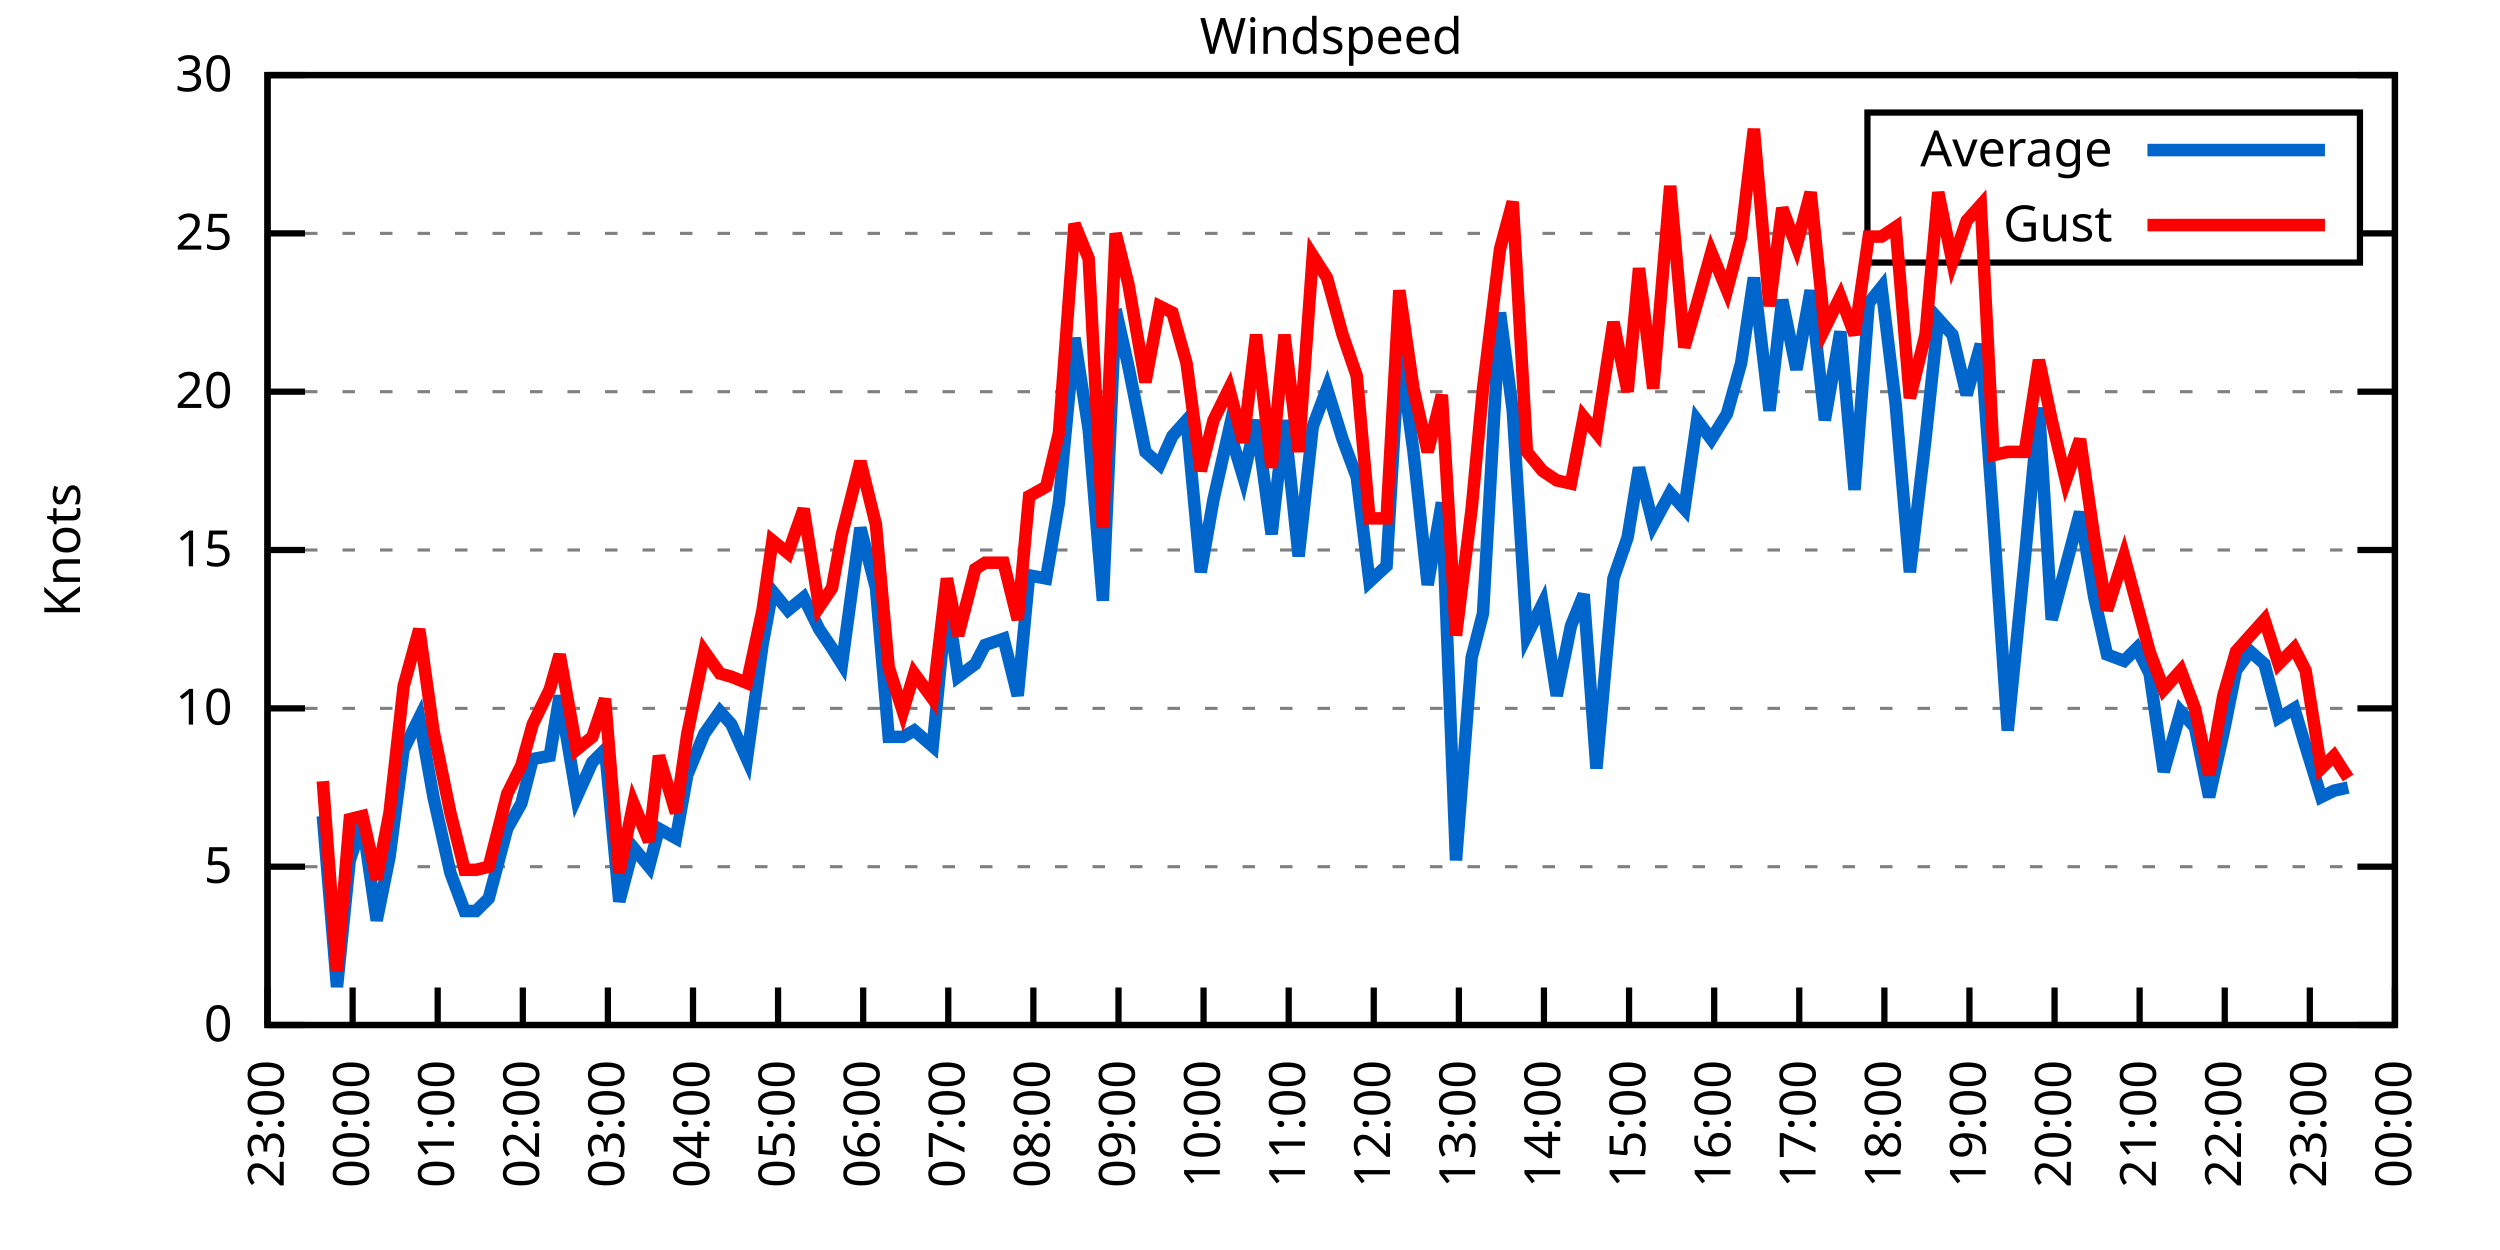
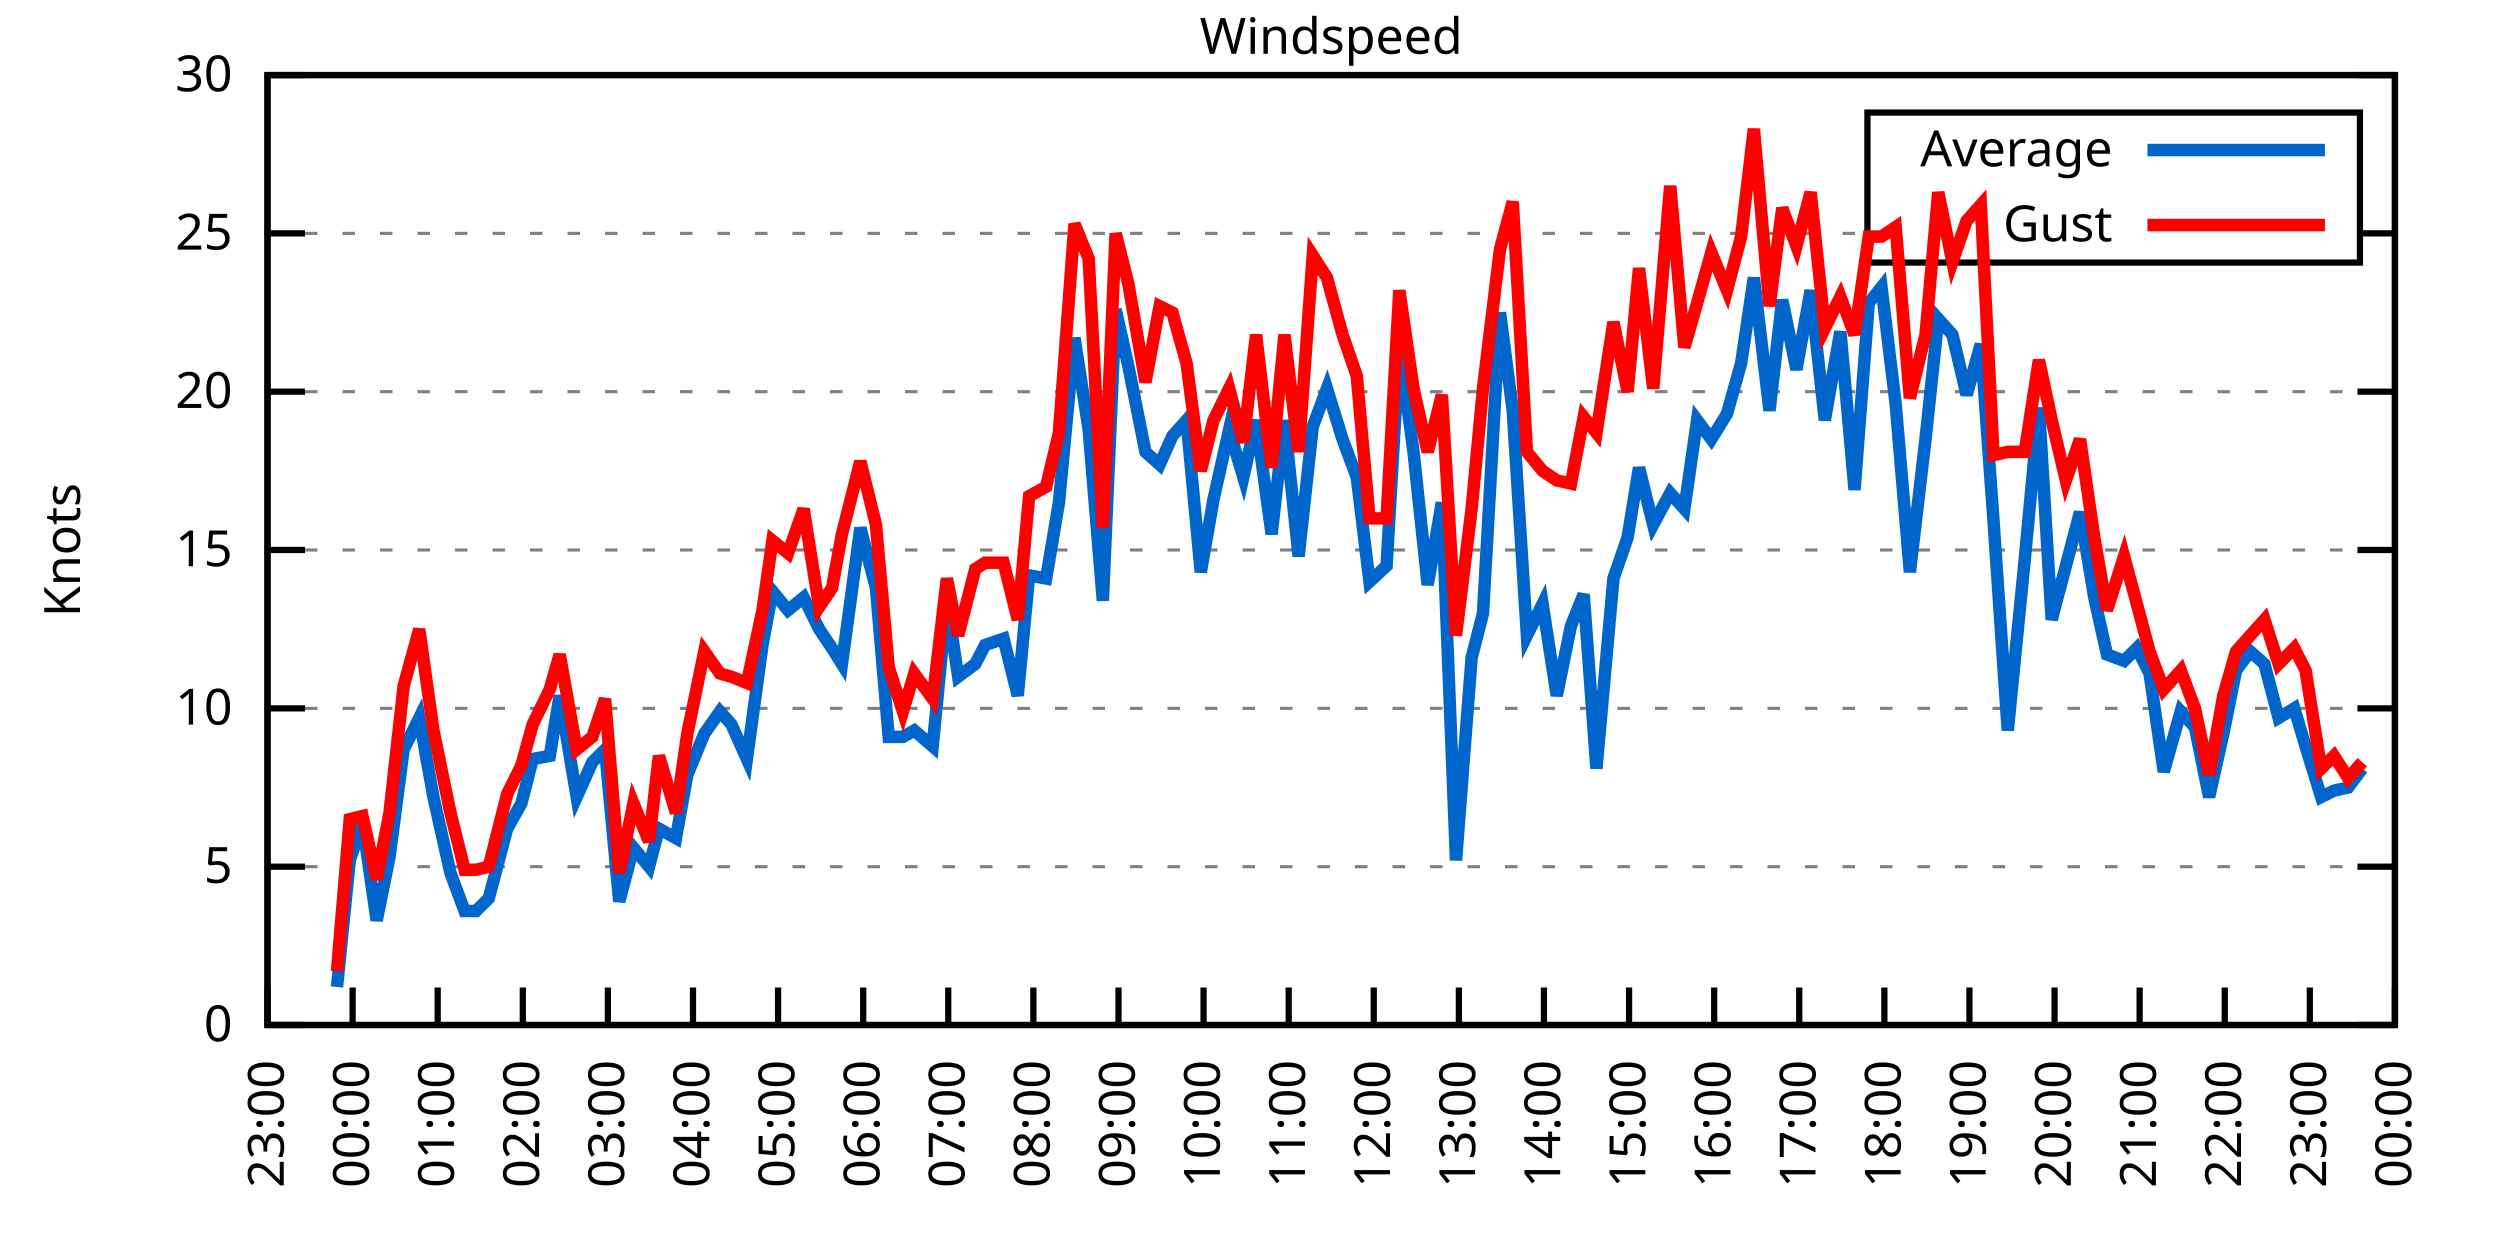
<svg xmlns="http://www.w3.org/2000/svg" xmlns:xlink="http://www.w3.org/1999/xlink" width="400" height="200" viewBox="0 0 400 200">
  <g id="gnuplot_canvas">
    <rect x="0" y="0" width="400" height="200" fill="none" />
    <defs>
      <circle id="gpDot" r="0.5" stroke-width="0.5" stroke="currentColor" />
      <path id="gpPt0" stroke-width="0.333" stroke="currentColor" d="M-1,0 h2 M0,-1 v2" />
      <path id="gpPt1" stroke-width="0.333" stroke="currentColor" d="M-1,-1 L1,1 M1,-1 L-1,1" />
      <path id="gpPt2" stroke-width="0.333" stroke="currentColor" d="M-1,0 L1,0 M0,-1 L0,1 M-1,-1 L1,1 M-1,1 L1,-1" />
      <rect id="gpPt3" stroke-width="0.333" stroke="currentColor" x="-1" y="-1" width="2" height="2" />
      <rect id="gpPt4" stroke-width="0.333" stroke="currentColor" fill="currentColor" x="-1" y="-1" width="2" height="2" />
      <circle id="gpPt5" stroke-width="0.333" stroke="currentColor" cx="0" cy="0" r="1" />
      <use xlink:href="#gpPt5" id="gpPt6" fill="currentColor" stroke="none" />
      <path id="gpPt7" stroke-width="0.333" stroke="currentColor" d="M0,-1.33 L-1.33,0.67 L1.33,0.67 z" />
      <use xlink:href="#gpPt7" id="gpPt8" fill="currentColor" stroke="none" />
      <use xlink:href="#gpPt7" id="gpPt9" stroke="currentColor" transform="rotate(180)" />
      <use xlink:href="#gpPt9" id="gpPt10" fill="currentColor" stroke="none" />
      <use xlink:href="#gpPt3" id="gpPt11" stroke="currentColor" transform="rotate(45)" />
      <use xlink:href="#gpPt11" id="gpPt12" fill="currentColor" stroke="none" />
      <path id="gpPt13" stroke-width="0.333" stroke="currentColor" d="M0,1.330 L1.265,0.411 L0.782,-1.067 L-0.782,-1.076 L-1.265,0.411 z" />
      <use xlink:href="#gpPt13" id="gpPt14" fill="currentColor" stroke="none" />
      <filter id="textbox" filterUnits="objectBoundingBox" x="0" y="0" height="1" width="1">
        <feFlood flood-color="white" flood-opacity="1" result="bgnd" />
        <feComposite in="SourceGraphic" in2="bgnd" operator="atop" />
      </filter>
      <filter id="greybox" filterUnits="objectBoundingBox" x="0" y="0" height="1" width="1">
        <feFlood flood-color="lightgrey" flood-opacity="1" result="grey" />
        <feComposite in="SourceGraphic" in2="grey" operator="atop" />
      </filter>
    </defs>
    <g fill="none" color="white" stroke="currentColor" stroke-width="1.00" stroke-linecap="butt" stroke-linejoin="miter">
</g>
    <g fill="none" color="black" stroke="currentColor" stroke-width="1.00" stroke-linecap="butt" stroke-linejoin="miter">
      <g stroke="none" shape-rendering="crispEdges">
        <polygon fill="rgb(255, 255, 255)" points="42.80,164.00 383.18,164.00 383.18,12.02 42.80,12.02 " />
      </g>
    </g>
    <g fill="none" color="black" stroke="currentColor" stroke-width="1.00" stroke-linecap="butt" stroke-linejoin="miter">
</g>
    <g fill="none" color="black" stroke="black" stroke-width="0.50" stroke-linecap="butt" stroke-linejoin="miter">
</g>
    <g fill="none" color="gray" stroke="currentColor" stroke-width="0.50" stroke-linecap="butt" stroke-linejoin="miter">
      <path stroke="gray" stroke-dasharray="2,4" class="gridline" d="M42.80,164.00 L383.19,164.00  " />
    </g>
    <g fill="none" color="gray" stroke="gray" stroke-width="1.00" stroke-linecap="butt" stroke-linejoin="miter">
</g>
    <g fill="none" color="black" stroke="currentColor" stroke-width="1.00" stroke-linecap="butt" stroke-linejoin="miter">
      <path stroke="black" d="M42.80,164.00 L48.80,164.00 M383.19,164.00 L377.19,164.00  " />
      <g transform="translate(37.20,166.60)" stroke="none" fill="black" font-family="Sans" font-size="8.00" text-anchor="end">
        <text>
          <tspan font-family="Sans"> 0</tspan>
        </text>
      </g>
    </g>
    <g fill="none" color="black" stroke="currentColor" stroke-width="1.00" stroke-linecap="butt" stroke-linejoin="miter">
</g>
    <g fill="none" color="black" stroke="black" stroke-width="0.50" stroke-linecap="butt" stroke-linejoin="miter">
</g>
    <g fill="none" color="gray" stroke="currentColor" stroke-width="0.50" stroke-linecap="butt" stroke-linejoin="miter">
      <path stroke="gray" stroke-dasharray="2,4" class="gridline" d="M42.80,138.67 L383.19,138.67  " />
    </g>
    <g fill="none" color="gray" stroke="gray" stroke-width="1.00" stroke-linecap="butt" stroke-linejoin="miter">
</g>
    <g fill="none" color="black" stroke="currentColor" stroke-width="1.00" stroke-linecap="butt" stroke-linejoin="miter">
      <path stroke="black" d="M42.80,138.67 L48.80,138.67 M383.19,138.67 L377.19,138.67  " />
      <g transform="translate(37.20,141.27)" stroke="none" fill="black" font-family="Sans" font-size="8.00" text-anchor="end">
        <text>
          <tspan font-family="Sans"> 5</tspan>
        </text>
      </g>
    </g>
    <g fill="none" color="black" stroke="currentColor" stroke-width="1.00" stroke-linecap="butt" stroke-linejoin="miter">
</g>
    <g fill="none" color="black" stroke="black" stroke-width="0.50" stroke-linecap="butt" stroke-linejoin="miter">
</g>
    <g fill="none" color="gray" stroke="currentColor" stroke-width="0.50" stroke-linecap="butt" stroke-linejoin="miter">
      <path stroke="gray" stroke-dasharray="2,4" class="gridline" d="M42.80,113.34 L383.19,113.34  " />
    </g>
    <g fill="none" color="gray" stroke="gray" stroke-width="1.00" stroke-linecap="butt" stroke-linejoin="miter">
</g>
    <g fill="none" color="black" stroke="currentColor" stroke-width="1.00" stroke-linecap="butt" stroke-linejoin="miter">
      <path stroke="black" d="M42.80,113.34 L48.80,113.34 M383.19,113.34 L377.19,113.34  " />
      <g transform="translate(37.20,115.94)" stroke="none" fill="black" font-family="Sans" font-size="8.00" text-anchor="end">
        <text>
          <tspan font-family="Sans"> 10</tspan>
        </text>
      </g>
    </g>
    <g fill="none" color="black" stroke="currentColor" stroke-width="1.00" stroke-linecap="butt" stroke-linejoin="miter">
</g>
    <g fill="none" color="black" stroke="black" stroke-width="0.50" stroke-linecap="butt" stroke-linejoin="miter">
</g>
    <g fill="none" color="gray" stroke="currentColor" stroke-width="0.50" stroke-linecap="butt" stroke-linejoin="miter">
      <path stroke="gray" stroke-dasharray="2,4" class="gridline" d="M42.80,88.00 L383.19,88.00  " />
    </g>
    <g fill="none" color="gray" stroke="gray" stroke-width="1.00" stroke-linecap="butt" stroke-linejoin="miter">
</g>
    <g fill="none" color="black" stroke="currentColor" stroke-width="1.00" stroke-linecap="butt" stroke-linejoin="miter">
      <path stroke="black" d="M42.80,88.00 L48.80,88.00 M383.19,88.00 L377.19,88.00  " />
      <g transform="translate(37.20,90.60)" stroke="none" fill="black" font-family="Sans" font-size="8.00" text-anchor="end">
        <text>
          <tspan font-family="Sans"> 15</tspan>
        </text>
      </g>
    </g>
    <g fill="none" color="black" stroke="currentColor" stroke-width="1.00" stroke-linecap="butt" stroke-linejoin="miter">
</g>
    <g fill="none" color="black" stroke="black" stroke-width="0.50" stroke-linecap="butt" stroke-linejoin="miter">
</g>
    <g fill="none" color="gray" stroke="currentColor" stroke-width="0.50" stroke-linecap="butt" stroke-linejoin="miter">
      <path stroke="gray" stroke-dasharray="2,4" class="gridline" d="M42.80,62.67 L383.19,62.67  " />
    </g>
    <g fill="none" color="gray" stroke="gray" stroke-width="1.00" stroke-linecap="butt" stroke-linejoin="miter">
</g>
    <g fill="none" color="black" stroke="currentColor" stroke-width="1.00" stroke-linecap="butt" stroke-linejoin="miter">
      <path stroke="black" d="M42.80,62.67 L48.80,62.67 M383.19,62.67 L377.19,62.67  " />
      <g transform="translate(37.20,65.27)" stroke="none" fill="black" font-family="Sans" font-size="8.00" text-anchor="end">
        <text>
          <tspan font-family="Sans"> 20</tspan>
        </text>
      </g>
    </g>
    <g fill="none" color="black" stroke="currentColor" stroke-width="1.00" stroke-linecap="butt" stroke-linejoin="miter">
</g>
    <g fill="none" color="black" stroke="black" stroke-width="0.50" stroke-linecap="butt" stroke-linejoin="miter">
</g>
    <g fill="none" color="gray" stroke="currentColor" stroke-width="0.50" stroke-linecap="butt" stroke-linejoin="miter">
      <path stroke="gray" stroke-dasharray="2,4" class="gridline" d="M42.80,37.34 L298.79,37.34 M377.59,37.34 L383.19,37.34  " />
    </g>
    <g fill="none" color="gray" stroke="gray" stroke-width="1.00" stroke-linecap="butt" stroke-linejoin="miter">
</g>
    <g fill="none" color="black" stroke="currentColor" stroke-width="1.00" stroke-linecap="butt" stroke-linejoin="miter">
      <path stroke="black" d="M42.80,37.34 L48.80,37.34 M383.19,37.34 L377.19,37.34  " />
      <g transform="translate(37.20,39.94)" stroke="none" fill="black" font-family="Sans" font-size="8.00" text-anchor="end">
        <text>
          <tspan font-family="Sans"> 25</tspan>
        </text>
      </g>
    </g>
    <g fill="none" color="black" stroke="currentColor" stroke-width="1.00" stroke-linecap="butt" stroke-linejoin="miter">
</g>
    <g fill="none" color="black" stroke="black" stroke-width="0.50" stroke-linecap="butt" stroke-linejoin="miter">
</g>
    <g fill="none" color="gray" stroke="currentColor" stroke-width="0.50" stroke-linecap="butt" stroke-linejoin="miter">
      <path stroke="gray" stroke-dasharray="2,4" class="gridline" d="M42.80,12.01 L383.19,12.01  " />
    </g>
    <g fill="none" color="gray" stroke="gray" stroke-width="1.00" stroke-linecap="butt" stroke-linejoin="miter">
</g>
    <g fill="none" color="black" stroke="currentColor" stroke-width="1.00" stroke-linecap="butt" stroke-linejoin="miter">
      <path stroke="black" d="M42.80,12.01 L48.80,12.01 M383.19,12.01 L377.19,12.01  " />
      <g transform="translate(37.20,14.61)" stroke="none" fill="black" font-family="Sans" font-size="8.00" text-anchor="end">
        <text>
          <tspan font-family="Sans"> 30</tspan>
        </text>
      </g>
    </g>
    <g fill="none" color="black" stroke="currentColor" stroke-width="1.00" stroke-linecap="butt" stroke-linejoin="miter">
      <path stroke="black" d="M42.80,164.00 L42.80,158.00  " />
      <g transform="translate(45.40,169.60) rotate(270.00)" stroke="none" fill="black" font-family="Sans" font-size="8.00" text-anchor="end">
        <text>
          <tspan font-family="Sans">23:00</tspan>
        </text>
      </g>
    </g>
    <g fill="none" color="black" stroke="currentColor" stroke-width="1.00" stroke-linecap="butt" stroke-linejoin="miter">
      <path stroke="black" d="M56.42,164.00 L56.42,158.00  " />
      <g transform="translate(59.02,169.60) rotate(270.00)" stroke="none" fill="black" font-family="Sans" font-size="8.00" text-anchor="end">
        <text>
          <tspan font-family="Sans">00:00</tspan>
        </text>
      </g>
    </g>
    <g fill="none" color="black" stroke="currentColor" stroke-width="1.00" stroke-linecap="butt" stroke-linejoin="miter">
      <path stroke="black" d="M70.03,164.00 L70.03,158.00  " />
      <g transform="translate(72.63,169.60) rotate(270.00)" stroke="none" fill="black" font-family="Sans" font-size="8.00" text-anchor="end">
        <text>
          <tspan font-family="Sans">01:00</tspan>
        </text>
      </g>
    </g>
    <g fill="none" color="black" stroke="currentColor" stroke-width="1.00" stroke-linecap="butt" stroke-linejoin="miter">
      <path stroke="black" d="M83.65,164.00 L83.65,158.00  " />
      <g transform="translate(86.25,169.60) rotate(270.00)" stroke="none" fill="black" font-family="Sans" font-size="8.00" text-anchor="end">
        <text>
          <tspan font-family="Sans">02:00</tspan>
        </text>
      </g>
    </g>
    <g fill="none" color="black" stroke="currentColor" stroke-width="1.00" stroke-linecap="butt" stroke-linejoin="miter">
      <path stroke="black" d="M97.26,164.00 L97.26,158.00  " />
      <g transform="translate(99.86,169.60) rotate(270.00)" stroke="none" fill="black" font-family="Sans" font-size="8.00" text-anchor="end">
        <text>
          <tspan font-family="Sans">03:00</tspan>
        </text>
      </g>
    </g>
    <g fill="none" color="black" stroke="currentColor" stroke-width="1.00" stroke-linecap="butt" stroke-linejoin="miter">
      <path stroke="black" d="M110.88,164.00 L110.88,158.00  " />
      <g transform="translate(113.48,169.60) rotate(270.00)" stroke="none" fill="black" font-family="Sans" font-size="8.00" text-anchor="end">
        <text>
          <tspan font-family="Sans">04:00</tspan>
        </text>
      </g>
    </g>
    <g fill="none" color="black" stroke="currentColor" stroke-width="1.00" stroke-linecap="butt" stroke-linejoin="miter">
      <path stroke="black" d="M124.49,164.00 L124.49,158.00  " />
      <g transform="translate(127.09,169.60) rotate(270.00)" stroke="none" fill="black" font-family="Sans" font-size="8.00" text-anchor="end">
        <text>
          <tspan font-family="Sans">05:00</tspan>
        </text>
      </g>
    </g>
    <g fill="none" color="black" stroke="currentColor" stroke-width="1.00" stroke-linecap="butt" stroke-linejoin="miter">
      <path stroke="black" d="M138.11,164.00 L138.11,158.00  " />
      <g transform="translate(140.71,169.60) rotate(270.00)" stroke="none" fill="black" font-family="Sans" font-size="8.00" text-anchor="end">
        <text>
          <tspan font-family="Sans">06:00</tspan>
        </text>
      </g>
    </g>
    <g fill="none" color="black" stroke="currentColor" stroke-width="1.00" stroke-linecap="butt" stroke-linejoin="miter">
      <path stroke="black" d="M151.72,164.00 L151.72,158.00  " />
      <g transform="translate(154.32,169.60) rotate(270.00)" stroke="none" fill="black" font-family="Sans" font-size="8.00" text-anchor="end">
        <text>
          <tspan font-family="Sans">07:00</tspan>
        </text>
      </g>
    </g>
    <g fill="none" color="black" stroke="currentColor" stroke-width="1.00" stroke-linecap="butt" stroke-linejoin="miter">
      <path stroke="black" d="M165.34,164.00 L165.34,158.00  " />
      <g transform="translate(167.94,169.60) rotate(270.00)" stroke="none" fill="black" font-family="Sans" font-size="8.00" text-anchor="end">
        <text>
          <tspan font-family="Sans">08:00</tspan>
        </text>
      </g>
    </g>
    <g fill="none" color="black" stroke="currentColor" stroke-width="1.00" stroke-linecap="butt" stroke-linejoin="miter">
      <path stroke="black" d="M178.96,164.00 L178.96,158.00  " />
      <g transform="translate(181.56,169.60) rotate(270.00)" stroke="none" fill="black" font-family="Sans" font-size="8.00" text-anchor="end">
        <text>
          <tspan font-family="Sans">09:00</tspan>
        </text>
      </g>
    </g>
    <g fill="none" color="black" stroke="currentColor" stroke-width="1.00" stroke-linecap="butt" stroke-linejoin="miter">
      <path stroke="black" d="M192.57,164.00 L192.57,158.00  " />
      <g transform="translate(195.17,169.60) rotate(270.00)" stroke="none" fill="black" font-family="Sans" font-size="8.00" text-anchor="end">
        <text>
          <tspan font-family="Sans">10:00</tspan>
        </text>
      </g>
    </g>
    <g fill="none" color="black" stroke="currentColor" stroke-width="1.00" stroke-linecap="butt" stroke-linejoin="miter">
      <path stroke="black" d="M206.19,164.00 L206.19,158.00  " />
      <g transform="translate(208.79,169.60) rotate(270.00)" stroke="none" fill="black" font-family="Sans" font-size="8.00" text-anchor="end">
        <text>
          <tspan font-family="Sans">11:00</tspan>
        </text>
      </g>
    </g>
    <g fill="none" color="black" stroke="currentColor" stroke-width="1.00" stroke-linecap="butt" stroke-linejoin="miter">
      <path stroke="black" d="M219.80,164.00 L219.80,158.00  " />
      <g transform="translate(222.40,169.60) rotate(270.00)" stroke="none" fill="black" font-family="Sans" font-size="8.00" text-anchor="end">
        <text>
          <tspan font-family="Sans">12:00</tspan>
        </text>
      </g>
    </g>
    <g fill="none" color="black" stroke="currentColor" stroke-width="1.00" stroke-linecap="butt" stroke-linejoin="miter">
      <path stroke="black" d="M233.42,164.00 L233.42,158.00  " />
      <g transform="translate(236.02,169.60) rotate(270.00)" stroke="none" fill="black" font-family="Sans" font-size="8.00" text-anchor="end">
        <text>
          <tspan font-family="Sans">13:00</tspan>
        </text>
      </g>
    </g>
    <g fill="none" color="black" stroke="currentColor" stroke-width="1.00" stroke-linecap="butt" stroke-linejoin="miter">
      <path stroke="black" d="M247.03,164.00 L247.03,158.00  " />
      <g transform="translate(249.63,169.60) rotate(270.00)" stroke="none" fill="black" font-family="Sans" font-size="8.00" text-anchor="end">
        <text>
          <tspan font-family="Sans">14:00</tspan>
        </text>
      </g>
    </g>
    <g fill="none" color="black" stroke="currentColor" stroke-width="1.00" stroke-linecap="butt" stroke-linejoin="miter">
      <path stroke="black" d="M260.65,164.00 L260.65,158.00  " />
      <g transform="translate(263.25,169.60) rotate(270.00)" stroke="none" fill="black" font-family="Sans" font-size="8.00" text-anchor="end">
        <text>
          <tspan font-family="Sans">15:00</tspan>
        </text>
      </g>
    </g>
    <g fill="none" color="black" stroke="currentColor" stroke-width="1.00" stroke-linecap="butt" stroke-linejoin="miter">
      <path stroke="black" d="M274.27,164.00 L274.27,158.00  " />
      <g transform="translate(276.87,169.60) rotate(270.00)" stroke="none" fill="black" font-family="Sans" font-size="8.00" text-anchor="end">
        <text>
          <tspan font-family="Sans">16:00</tspan>
        </text>
      </g>
    </g>
    <g fill="none" color="black" stroke="currentColor" stroke-width="1.00" stroke-linecap="butt" stroke-linejoin="miter">
      <path stroke="black" d="M287.88,164.00 L287.88,158.00  " />
      <g transform="translate(290.48,169.60) rotate(270.00)" stroke="none" fill="black" font-family="Sans" font-size="8.00" text-anchor="end">
        <text>
          <tspan font-family="Sans">17:00</tspan>
        </text>
      </g>
    </g>
    <g fill="none" color="black" stroke="currentColor" stroke-width="1.00" stroke-linecap="butt" stroke-linejoin="miter">
      <path stroke="black" d="M301.50,164.00 L301.50,158.00  " />
      <g transform="translate(304.10,169.60) rotate(270.00)" stroke="none" fill="black" font-family="Sans" font-size="8.00" text-anchor="end">
        <text>
          <tspan font-family="Sans">18:00</tspan>
        </text>
      </g>
    </g>
    <g fill="none" color="black" stroke="currentColor" stroke-width="1.00" stroke-linecap="butt" stroke-linejoin="miter">
      <path stroke="black" d="M315.11,164.00 L315.11,158.00  " />
      <g transform="translate(317.71,169.60) rotate(270.00)" stroke="none" fill="black" font-family="Sans" font-size="8.00" text-anchor="end">
        <text>
          <tspan font-family="Sans">19:00</tspan>
        </text>
      </g>
    </g>
    <g fill="none" color="black" stroke="currentColor" stroke-width="1.00" stroke-linecap="butt" stroke-linejoin="miter">
      <path stroke="black" d="M328.73,164.00 L328.73,158.00  " />
      <g transform="translate(331.33,169.60) rotate(270.00)" stroke="none" fill="black" font-family="Sans" font-size="8.00" text-anchor="end">
        <text>
          <tspan font-family="Sans">20:00</tspan>
        </text>
      </g>
    </g>
    <g fill="none" color="black" stroke="currentColor" stroke-width="1.00" stroke-linecap="butt" stroke-linejoin="miter">
      <path stroke="black" d="M342.34,164.00 L342.34,158.00  " />
      <g transform="translate(344.94,169.60) rotate(270.00)" stroke="none" fill="black" font-family="Sans" font-size="8.00" text-anchor="end">
        <text>
          <tspan font-family="Sans">21:00</tspan>
        </text>
      </g>
    </g>
    <g fill="none" color="black" stroke="currentColor" stroke-width="1.00" stroke-linecap="butt" stroke-linejoin="miter">
      <path stroke="black" d="M355.96,164.00 L355.96,158.00  " />
      <g transform="translate(358.56,169.60) rotate(270.00)" stroke="none" fill="black" font-family="Sans" font-size="8.00" text-anchor="end">
        <text>
          <tspan font-family="Sans">22:00</tspan>
        </text>
      </g>
    </g>
    <g fill="none" color="black" stroke="currentColor" stroke-width="1.00" stroke-linecap="butt" stroke-linejoin="miter">
      <path stroke="black" d="M369.57,164.00 L369.57,158.00  " />
      <g transform="translate(372.17,169.60) rotate(270.00)" stroke="none" fill="black" font-family="Sans" font-size="8.00" text-anchor="end">
        <text>
          <tspan font-family="Sans">23:00</tspan>
        </text>
      </g>
    </g>
    <g fill="none" color="black" stroke="currentColor" stroke-width="1.00" stroke-linecap="butt" stroke-linejoin="miter">
      <path stroke="black" d="M383.19,164.00 L383.19,158.00  " />
      <g transform="translate(385.79,169.60) rotate(270.00)" stroke="none" fill="black" font-family="Sans" font-size="8.00" text-anchor="end">
        <text>
          <tspan font-family="Sans">00:00</tspan>
        </text>
      </g>
    </g>
    <g fill="none" color="black" stroke="currentColor" stroke-width="1.00" stroke-linecap="butt" stroke-linejoin="miter">
</g>
    <g fill="none" color="black" stroke="currentColor" stroke-width="1.00" stroke-linecap="butt" stroke-linejoin="miter">
      <path stroke="black" d="M42.80,12.01 L42.80,164.00 L383.19,164.00 L383.19,12.01 L42.80,12.01 Z  " />
    </g>
    <g fill="none" color="black" stroke="currentColor" stroke-width="1.00" stroke-linecap="butt" stroke-linejoin="miter">
</g>
    <g fill="none" color="black" stroke="currentColor" stroke-width="1.00" stroke-linecap="butt" stroke-linejoin="miter">
      <path stroke="black" d="M298.79,42.01 L298.79,18.01 L377.59,18.01 L377.59,42.01 L298.79,42.01 Z  " />
    </g>
    <g id="Windspeed_plot_1">
      <g fill="none" color="white" stroke="black" stroke-width="2.00" stroke-linecap="butt" stroke-linejoin="miter">
</g>
      <g fill="none" color="black" stroke="currentColor" stroke-width="2.00" stroke-linecap="butt" stroke-linejoin="miter">
        <g transform="translate(337.99,26.61)" stroke="none" fill="black" font-family="Sans" font-size="8.00" text-anchor="end">
          <text>
            <tspan font-family="Sans">Average</tspan>
          </text>
        </g>
      </g>
      <g fill="none" color="black" stroke="currentColor" stroke-width="2.00" stroke-linecap="butt" stroke-linejoin="miter">
-         <path stroke="rgb(  0, 102, 204)" d="M343.59,24.01 L371.99,24.01 M51.65,130.56 L53.92,157.92 L55.96,137.66 L58.00,131.58 L60.27,147.28 L62.32,137.15   L64.58,119.92 L67.08,114.86 L69.35,127.52 L72.07,139.68 L74.34,145.76 L76.16,145.76 L78.20,143.73 L81.15,132.59   L83.42,128.54 L85.24,121.44 L87.96,120.94 L89.55,111.31 L92.27,127.52 L94.77,121.95 L96.81,119.92 L99.08,144.24   L101.35,135.63 L103.84,138.67 L105.43,132.59 L108.15,134.11 L109.97,123.98 L112.69,117.39 L115.19,113.84 L117.01,115.87   L119.50,121.44 L122.00,103.20 L123.59,94.59 L126.08,97.63 L128.58,95.60 L131.07,100.67 L133.12,103.71 L134.71,106.24   L137.66,84.46 L140.15,94.08 L142.19,117.90 L144.46,117.90 L146.28,116.88 L149.23,119.42 L151.50,96.11 L153.31,108.27   L156.04,106.24 L157.62,103.20 L160.57,102.19 L162.84,111.31 L164.66,92.06 L167.38,92.56 L169.43,80.41 L171.92,54.06   L174.19,68.75 L176.46,96.11 L178.50,49.50 L180.54,58.62 L183.27,72.30 L185.54,74.33 L187.58,69.77 L189.85,67.23   L192.12,91.55 L194.16,79.90 L196.66,68.75 L198.93,76.35 L200.97,67.23 L203.46,85.47 L205.51,67.23 L207.78,89.02   L210.04,68.25 L212.31,62.17 L214.81,70.27 L217.08,76.35 L219.12,93.07 L221.85,90.54 L223.89,55.58 L226.16,72.30   L228.43,93.58 L230.70,80.41 L232.96,137.66 L235.46,105.23 L237.28,98.14 L240.00,50.01 L242.04,65.71 L244.31,101.68   L246.81,96.62 L249.08,111.31 L251.35,100.16 L253.39,95.10 L255.43,122.96 L258.15,92.56 L260.42,85.98 L262.24,74.83   L264.51,83.95 L267.23,78.89 L269.50,81.42 L271.54,67.23 L273.81,70.27 L276.31,66.22 L278.58,58.11 L280.62,44.43   L283.12,65.71 L285.16,47.98 L287.43,59.13 L289.70,46.46 L291.97,67.23 L294.46,53.05 L296.73,78.38 L299.00,48.49   L301.04,45.95 L303.31,64.70 L305.58,91.55 L308.08,70.27 L310.12,51.02 L312.39,53.55 L314.66,63.18 L316.93,55.07   L318.97,83.45 L321.24,116.88 L323.96,89.52 L326.23,65.21 L328.27,99.15 L330.54,90.54 L332.81,81.93 L335.08,95.60   L337.12,104.72 L339.85,105.74 L341.89,103.71 L343.93,107.76 L346.20,123.47 L348.92,113.84 L351.19,116.38 L353.46,127.52   L355.73,117.39 L357.77,107.26 L360.04,104.22 L362.31,106.24 L364.58,114.86 L367.08,113.34 L368.89,119.42 L371.39,127.52   L373.43,126.51 L375.70,126.00  " />
+         <path stroke="rgb(  0, 102, 204)" d="M343.59,24.01 L371.99,24.01 M53.92,157.92 L55.96,137.66 L58.00,131.58 L60.27,147.28 L62.32,137.15 L64.58,119.92   L67.08,114.86 L69.35,127.52 L72.07,139.68 L74.34,145.76 L76.16,145.76 L78.20,143.73 L81.15,132.59 L83.42,128.54   L85.24,121.44 L87.96,120.94 L89.55,111.31 L92.27,127.52 L94.77,121.95 L96.81,119.92 L99.08,144.24 L101.35,135.63   L103.84,138.67 L105.43,132.59 L108.15,134.11 L109.97,123.98 L112.69,117.39 L115.19,113.84 L117.01,115.87 L119.50,121.44   L122.00,103.20 L123.59,94.59 L126.08,97.63 L128.58,95.60 L131.07,100.67 L133.12,103.71 L134.71,106.24 L137.66,84.46   L140.15,94.08 L142.19,117.90 L144.46,117.90 L146.28,116.88 L149.23,119.42 L151.50,96.11 L153.31,108.27 L156.04,106.24   L157.62,103.20 L160.57,102.19 L162.84,111.31 L164.66,92.06 L167.38,92.56 L169.43,80.41 L171.92,54.06 L174.19,68.75   L176.46,96.11 L178.50,49.50 L180.54,58.62 L183.27,72.30 L185.54,74.33 L187.58,69.77 L189.85,67.23 L192.12,91.55   L194.16,79.90 L196.66,68.75 L198.93,76.35 L200.97,67.23 L203.46,85.47 L205.51,67.23 L207.78,89.02 L210.04,68.25   L212.31,62.17 L214.81,70.27 L217.08,76.35 L219.12,93.07 L221.85,90.54 L223.89,55.58 L226.16,72.30 L228.43,93.58   L230.70,80.41 L232.96,137.66 L235.46,105.23 L237.28,98.14 L240.00,50.01 L242.04,65.71 L244.31,101.68 L246.81,96.62   L249.08,111.31 L251.35,100.16 L253.39,95.10 L255.43,122.96 L258.15,92.56 L260.42,85.98 L262.24,74.83 L264.51,83.95   L267.23,78.89 L269.50,81.42 L271.54,67.23 L273.81,70.27 L276.31,66.22 L278.58,58.11 L280.62,44.43 L283.12,65.71   L285.16,47.98 L287.43,59.13 L289.70,46.46 L291.97,67.23 L294.46,53.05 L296.73,78.38 L299.00,48.49 L301.04,45.95   L303.31,64.70 L305.58,91.55 L308.08,70.27 L310.12,51.02 L312.39,53.55 L314.66,63.18 L316.93,55.07 L318.97,83.45   L321.24,116.88 L323.96,89.52 L326.23,65.21 L328.27,99.15 L330.54,90.54 L332.81,81.93 L335.08,95.60 L337.12,104.72   L339.85,105.74 L341.89,103.71 L343.93,107.76 L346.20,123.47 L348.92,113.84 L351.19,116.38 L353.46,127.52 L355.73,117.39   L357.77,107.26 L360.04,104.22 L362.31,106.24 L364.58,114.86 L367.08,113.34 L368.89,119.42 L371.39,127.52 L373.43,126.51   L375.70,126.00 L377.97,122.96  " />
      </g>
    </g>
    <g id="Windspeed_plot_2">
      <g fill="none" color="black" stroke="currentColor" stroke-width="2.00" stroke-linecap="butt" stroke-linejoin="miter">
        <g transform="translate(337.99,38.61)" stroke="none" fill="black" font-family="Sans" font-size="8.00" text-anchor="end">
          <text>
            <tspan font-family="Sans">Gust</tspan>
          </text>
        </g>
      </g>
      <g fill="none" color="black" stroke="currentColor" stroke-width="2.00" stroke-linecap="butt" stroke-linejoin="miter">
-         <path stroke="rgb(255,   0,   0)" d="M343.59,36.01 L371.99,36.01 M51.65,124.99 L53.92,155.39 L55.96,131.07 L58.00,130.56 L60.27,140.69 L62.32,130.06   L64.58,109.79 L67.08,100.67 L69.35,116.88 L72.07,130.06 L74.34,139.17 L76.16,139.17 L78.20,138.67 L81.15,127.02   L83.42,122.46 L85.24,115.87 L87.96,110.30 L89.55,104.72 L92.27,119.92 L94.77,117.90 L96.81,111.82 L99.08,139.68   L101.35,128.54 L103.84,134.62 L105.43,120.94 L108.15,130.06 L109.97,117.39 L112.69,104.22 L115.19,107.76 L117.01,108.27   L119.50,109.28 L122.00,97.63 L123.59,86.49 L126.08,88.51 L128.58,81.42 L131.07,97.12 L133.12,94.08 L134.71,85.47   L137.66,73.82 L140.15,83.95 L142.19,106.75 L144.46,113.84 L146.28,107.76 L149.23,111.82 L151.50,92.56 L153.31,101.68   L156.04,91.04 L157.62,90.03 L160.57,90.03 L162.84,99.15 L164.66,79.39 L167.38,77.87 L169.43,69.26 L171.92,35.82   L174.19,41.39 L176.46,84.46 L178.50,37.34 L180.54,45.45 L183.27,61.15 L185.54,48.99 L187.58,50.01 L189.85,58.11   L192.12,75.34 L194.16,67.23 L196.66,62.17 L198.93,70.78 L200.97,53.55 L203.46,74.83 L205.51,53.55 L207.78,72.30   L210.04,40.89 L212.31,44.43 L214.81,53.55 L217.08,60.14 L219.12,82.94 L221.85,82.94 L223.89,46.46 L226.16,62.17   L228.43,72.30 L230.70,63.18 L232.96,101.68 L235.46,81.42 L237.28,62.17 L240.00,39.87 L242.04,32.28 L244.31,72.30   L246.81,75.34 L249.08,76.86 L251.35,77.37 L253.39,66.73 L255.43,69.26 L258.15,51.53 L260.42,62.67 L262.24,42.91   L264.51,62.17 L267.23,29.74 L269.50,55.58 L271.54,48.49 L273.81,40.38 L276.31,46.46 L278.58,37.85 L280.62,20.62   L283.12,48.99 L285.16,33.29 L287.43,39.37 L289.70,30.76 L291.97,52.54 L294.46,47.47 L296.73,53.55 L299.00,37.85   L301.04,37.85 L303.31,36.33 L305.58,63.69 L308.08,53.55 L310.12,30.76 L312.39,41.90 L314.66,35.32 L316.93,32.78   L318.97,72.81 L321.24,72.30 L323.96,72.30 L326.23,57.61 L328.27,67.23 L330.54,76.86 L332.81,70.27 L335.08,85.98   L337.12,97.63 L339.85,89.02 L341.89,96.62 L343.93,104.22 L346.20,110.30 L348.92,107.26 L351.19,113.34 L353.46,123.98   L355.73,111.31 L357.77,104.22 L360.04,101.68 L362.31,99.15 L364.58,106.24 L367.08,103.71 L368.89,107.26 L371.39,122.96   L373.43,120.94 L375.70,124.48  " />
+         <path stroke="rgb(255,   0,   0)" d="M343.59,36.01 L371.99,36.01 M53.92,155.39 L55.96,131.07 L58.00,130.56 L60.27,140.69 L62.32,130.06 L64.58,109.79   L67.08,100.67 L69.35,116.88 L72.07,130.06 L74.34,139.17 L76.16,139.17 L78.20,138.67 L81.15,127.02 L83.42,122.46   L85.24,115.87 L87.96,110.30 L89.55,104.72 L92.27,119.92 L94.77,117.90 L96.81,111.82 L99.08,139.68 L101.35,128.54   L103.84,134.62 L105.43,120.94 L108.15,130.06 L109.97,117.39 L112.69,104.22 L115.19,107.76 L117.01,108.27 L119.50,109.28   L122.00,97.63 L123.59,86.49 L126.08,88.51 L128.58,81.42 L131.07,97.12 L133.12,94.08 L134.71,85.47 L137.66,73.82   L140.15,83.95 L142.19,106.75 L144.46,113.84 L146.28,107.76 L149.23,111.82 L151.50,92.56 L153.31,101.68 L156.04,91.04   L157.62,90.03 L160.57,90.03 L162.84,99.15 L164.66,79.39 L167.38,77.87 L169.43,69.26 L171.92,35.82 L174.19,41.39   L176.46,84.46 L178.50,37.34 L180.54,45.45 L183.27,61.15 L185.54,48.99 L187.58,50.01 L189.85,58.11 L192.12,75.34   L194.16,67.23 L196.66,62.17 L198.93,70.78 L200.97,53.55 L203.46,74.83 L205.51,53.55 L207.78,72.30 L210.04,40.89   L212.31,44.43 L214.81,53.55 L217.08,60.14 L219.12,82.94 L221.85,82.94 L223.89,46.46 L226.16,62.17 L228.43,72.30   L230.70,63.18 L232.96,101.68 L235.46,81.42 L237.28,62.17 L240.00,39.87 L242.04,32.28 L244.31,72.30 L246.81,75.34   L249.08,76.86 L251.35,77.37 L253.39,66.73 L255.43,69.26 L258.15,51.53 L260.42,62.67 L262.24,42.91 L264.51,62.17   L267.23,29.74 L269.50,55.58 L271.54,48.49 L273.81,40.38 L276.31,46.46 L278.58,37.85 L280.62,20.62 L283.12,48.99   L285.16,33.29 L287.43,39.37 L289.70,30.76 L291.97,52.54 L294.46,47.47 L296.73,53.55 L299.00,37.85 L301.04,37.85   L303.31,36.33 L305.58,63.69 L308.08,53.55 L310.12,30.76 L312.39,41.90 L314.66,35.32 L316.93,32.78 L318.97,72.81   L321.24,72.30 L323.96,72.30 L326.23,57.61 L328.27,67.23 L330.54,76.86 L332.81,70.27 L335.08,85.98 L337.12,97.63   L339.85,89.02 L341.89,96.62 L343.93,104.22 L346.20,110.30 L348.92,107.26 L351.19,113.34 L353.46,123.98 L355.73,111.31   L357.77,104.22 L360.04,101.68 L362.31,99.15 L364.58,106.24 L367.08,103.71 L368.89,107.26 L371.39,122.96 L373.43,120.94   L375.70,124.48 L377.97,121.95  " />
      </g>
    </g>
    <g fill="none" color="black" stroke="currentColor" stroke-width="2.00" stroke-linecap="butt" stroke-linejoin="miter">
</g>
    <g fill="none" color="black" stroke="black" stroke-width="1.00" stroke-linecap="butt" stroke-linejoin="miter">
</g>
    <g fill="none" color="black" stroke="currentColor" stroke-width="1.00" stroke-linecap="butt" stroke-linejoin="miter">
      <path stroke="black" d="M42.80,12.01 L42.80,164.00 L383.19,164.00 L383.19,12.01 L42.80,12.01 Z  " />
      <g transform="translate(12.80,88.01) rotate(270.00)" stroke="none" fill="black" font-family="Sans" font-size="8.00" text-anchor="middle">
        <text>
          <tspan font-family="Sans">Knots</tspan>
        </text>
      </g>
    </g>
    <g fill="none" color="black" stroke="currentColor" stroke-width="1.00" stroke-linecap="butt" stroke-linejoin="miter">
</g>
    <g fill="none" color="black" stroke="currentColor" stroke-width="1.00" stroke-linecap="butt" stroke-linejoin="miter">
      <g transform="translate(212.99,8.61)" stroke="none" fill="black" font-family="Sans" font-size="8.00" text-anchor="middle">
        <text>
          <tspan font-family="Sans">Windspeed</tspan>
        </text>
      </g>
    </g>
    <g fill="none" color="black" stroke="currentColor" stroke-width="1.00" stroke-linecap="butt" stroke-linejoin="miter">
</g>
  </g>
</svg>
